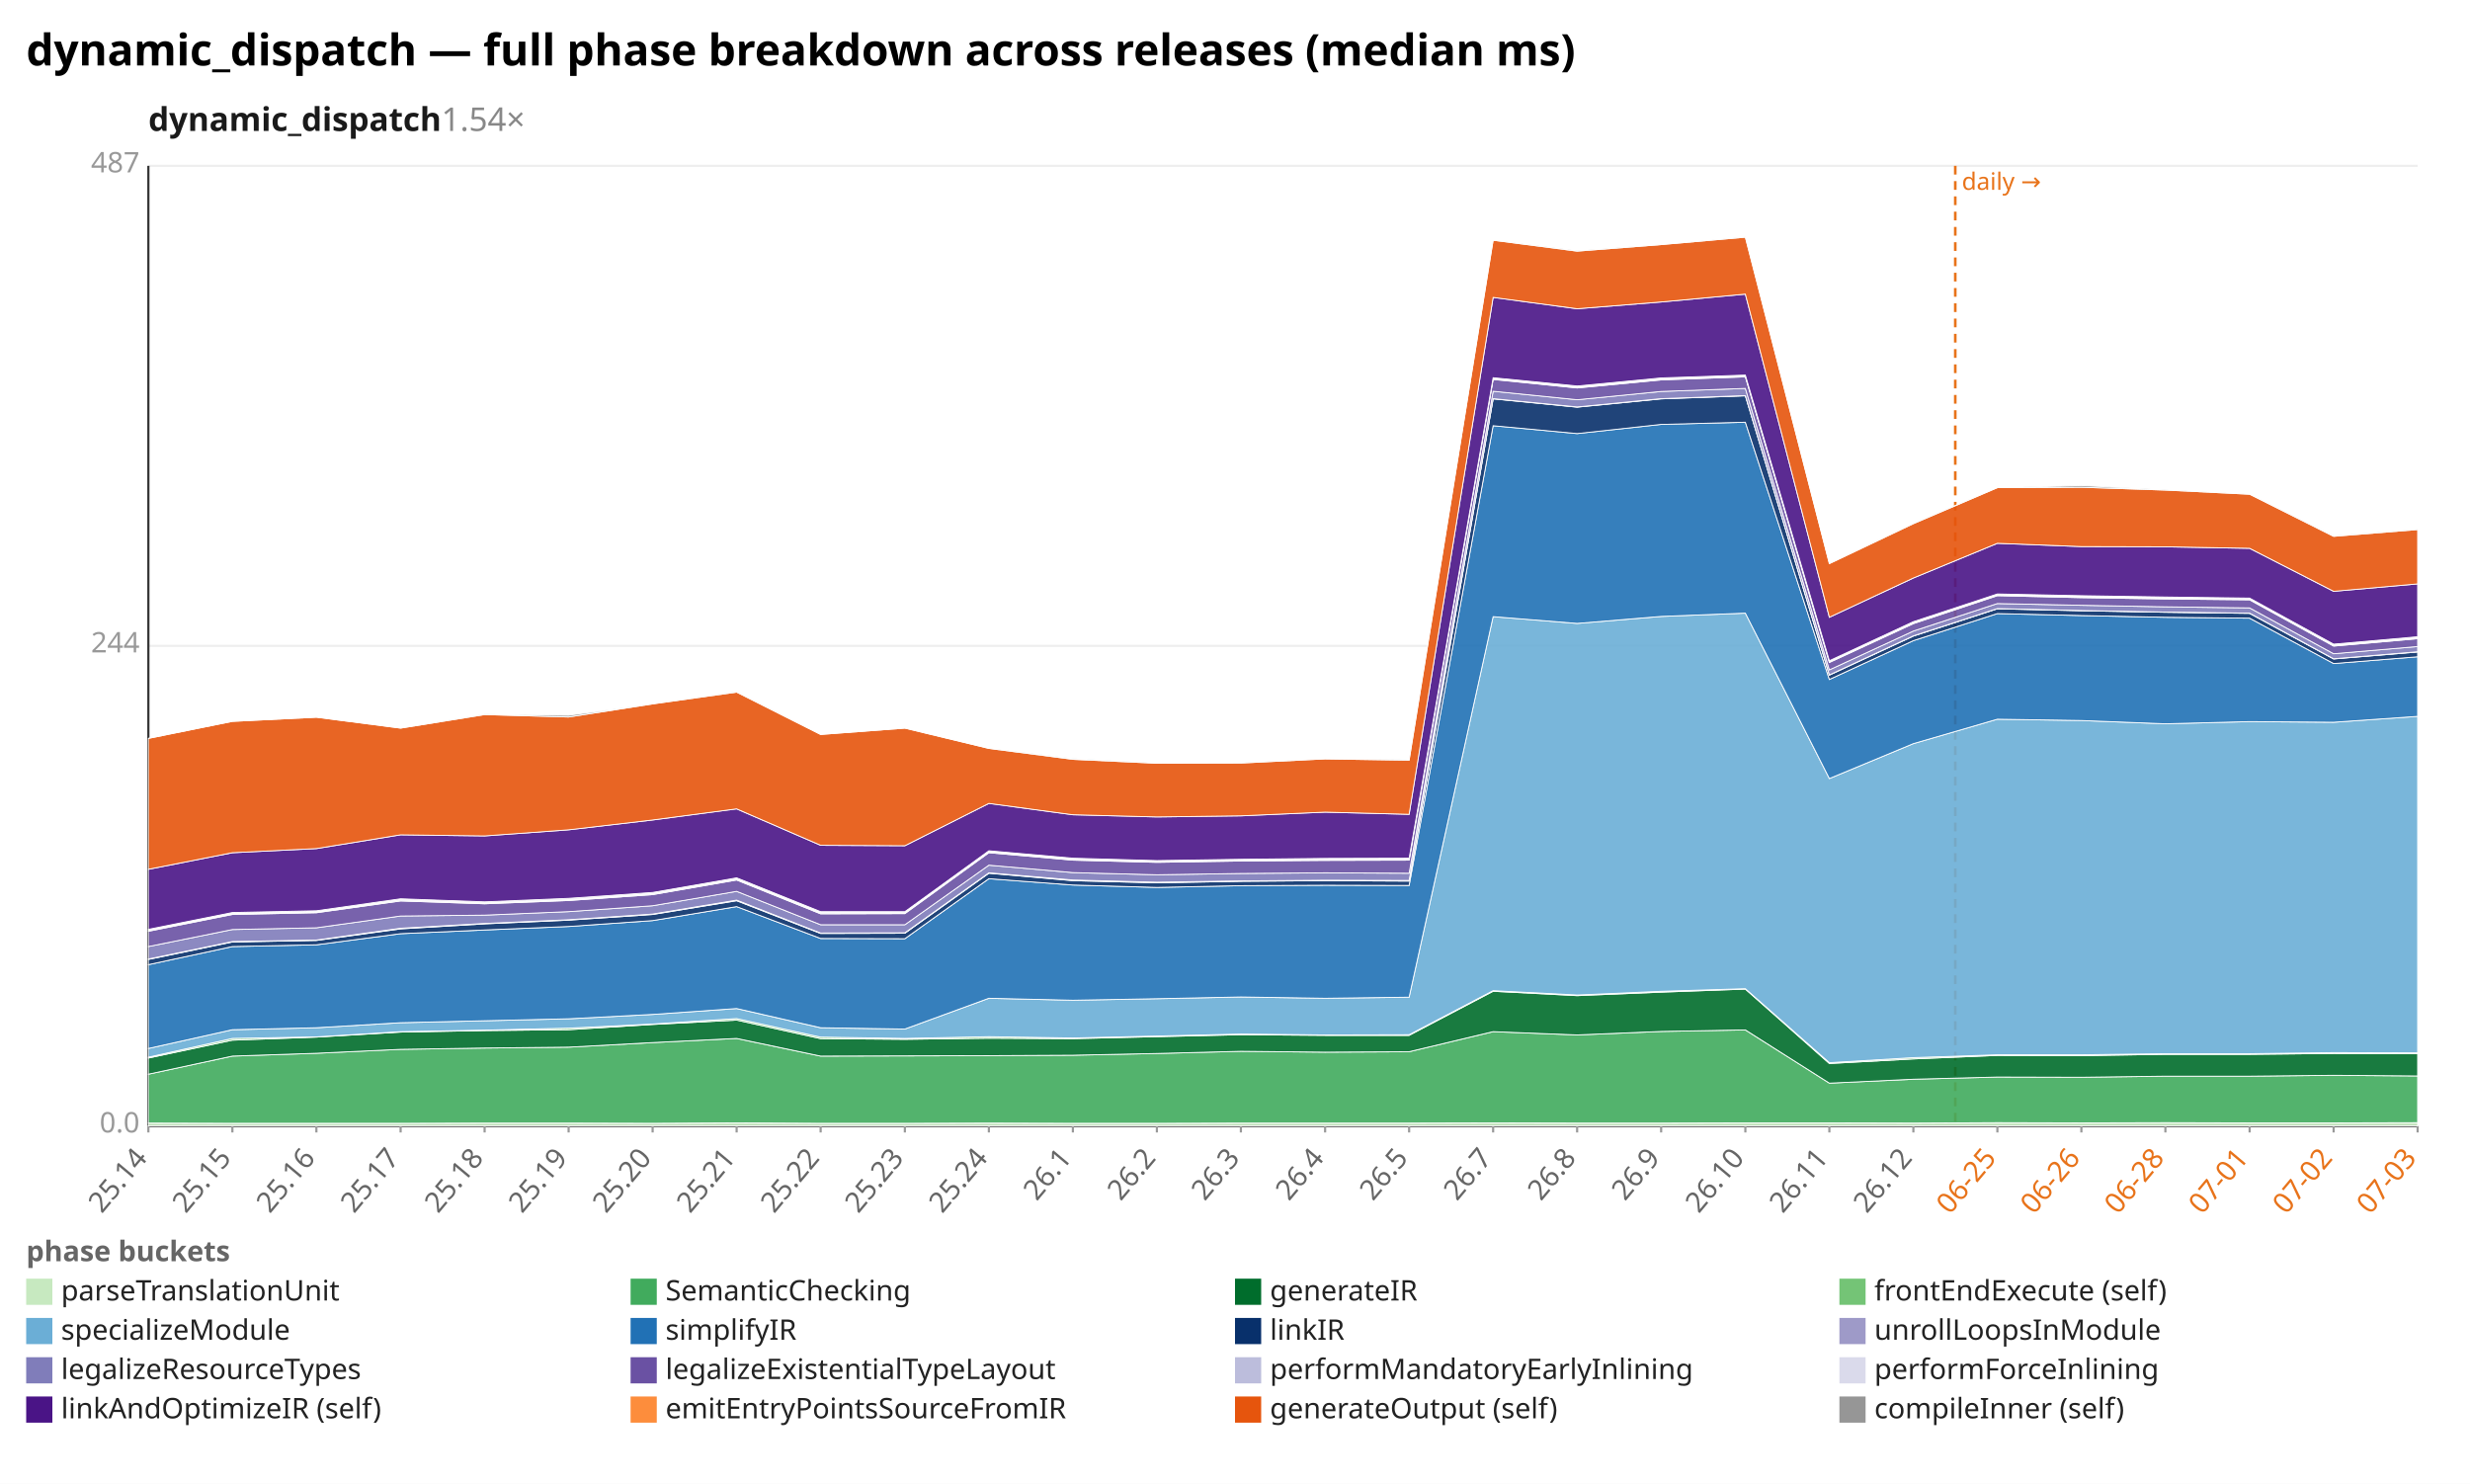
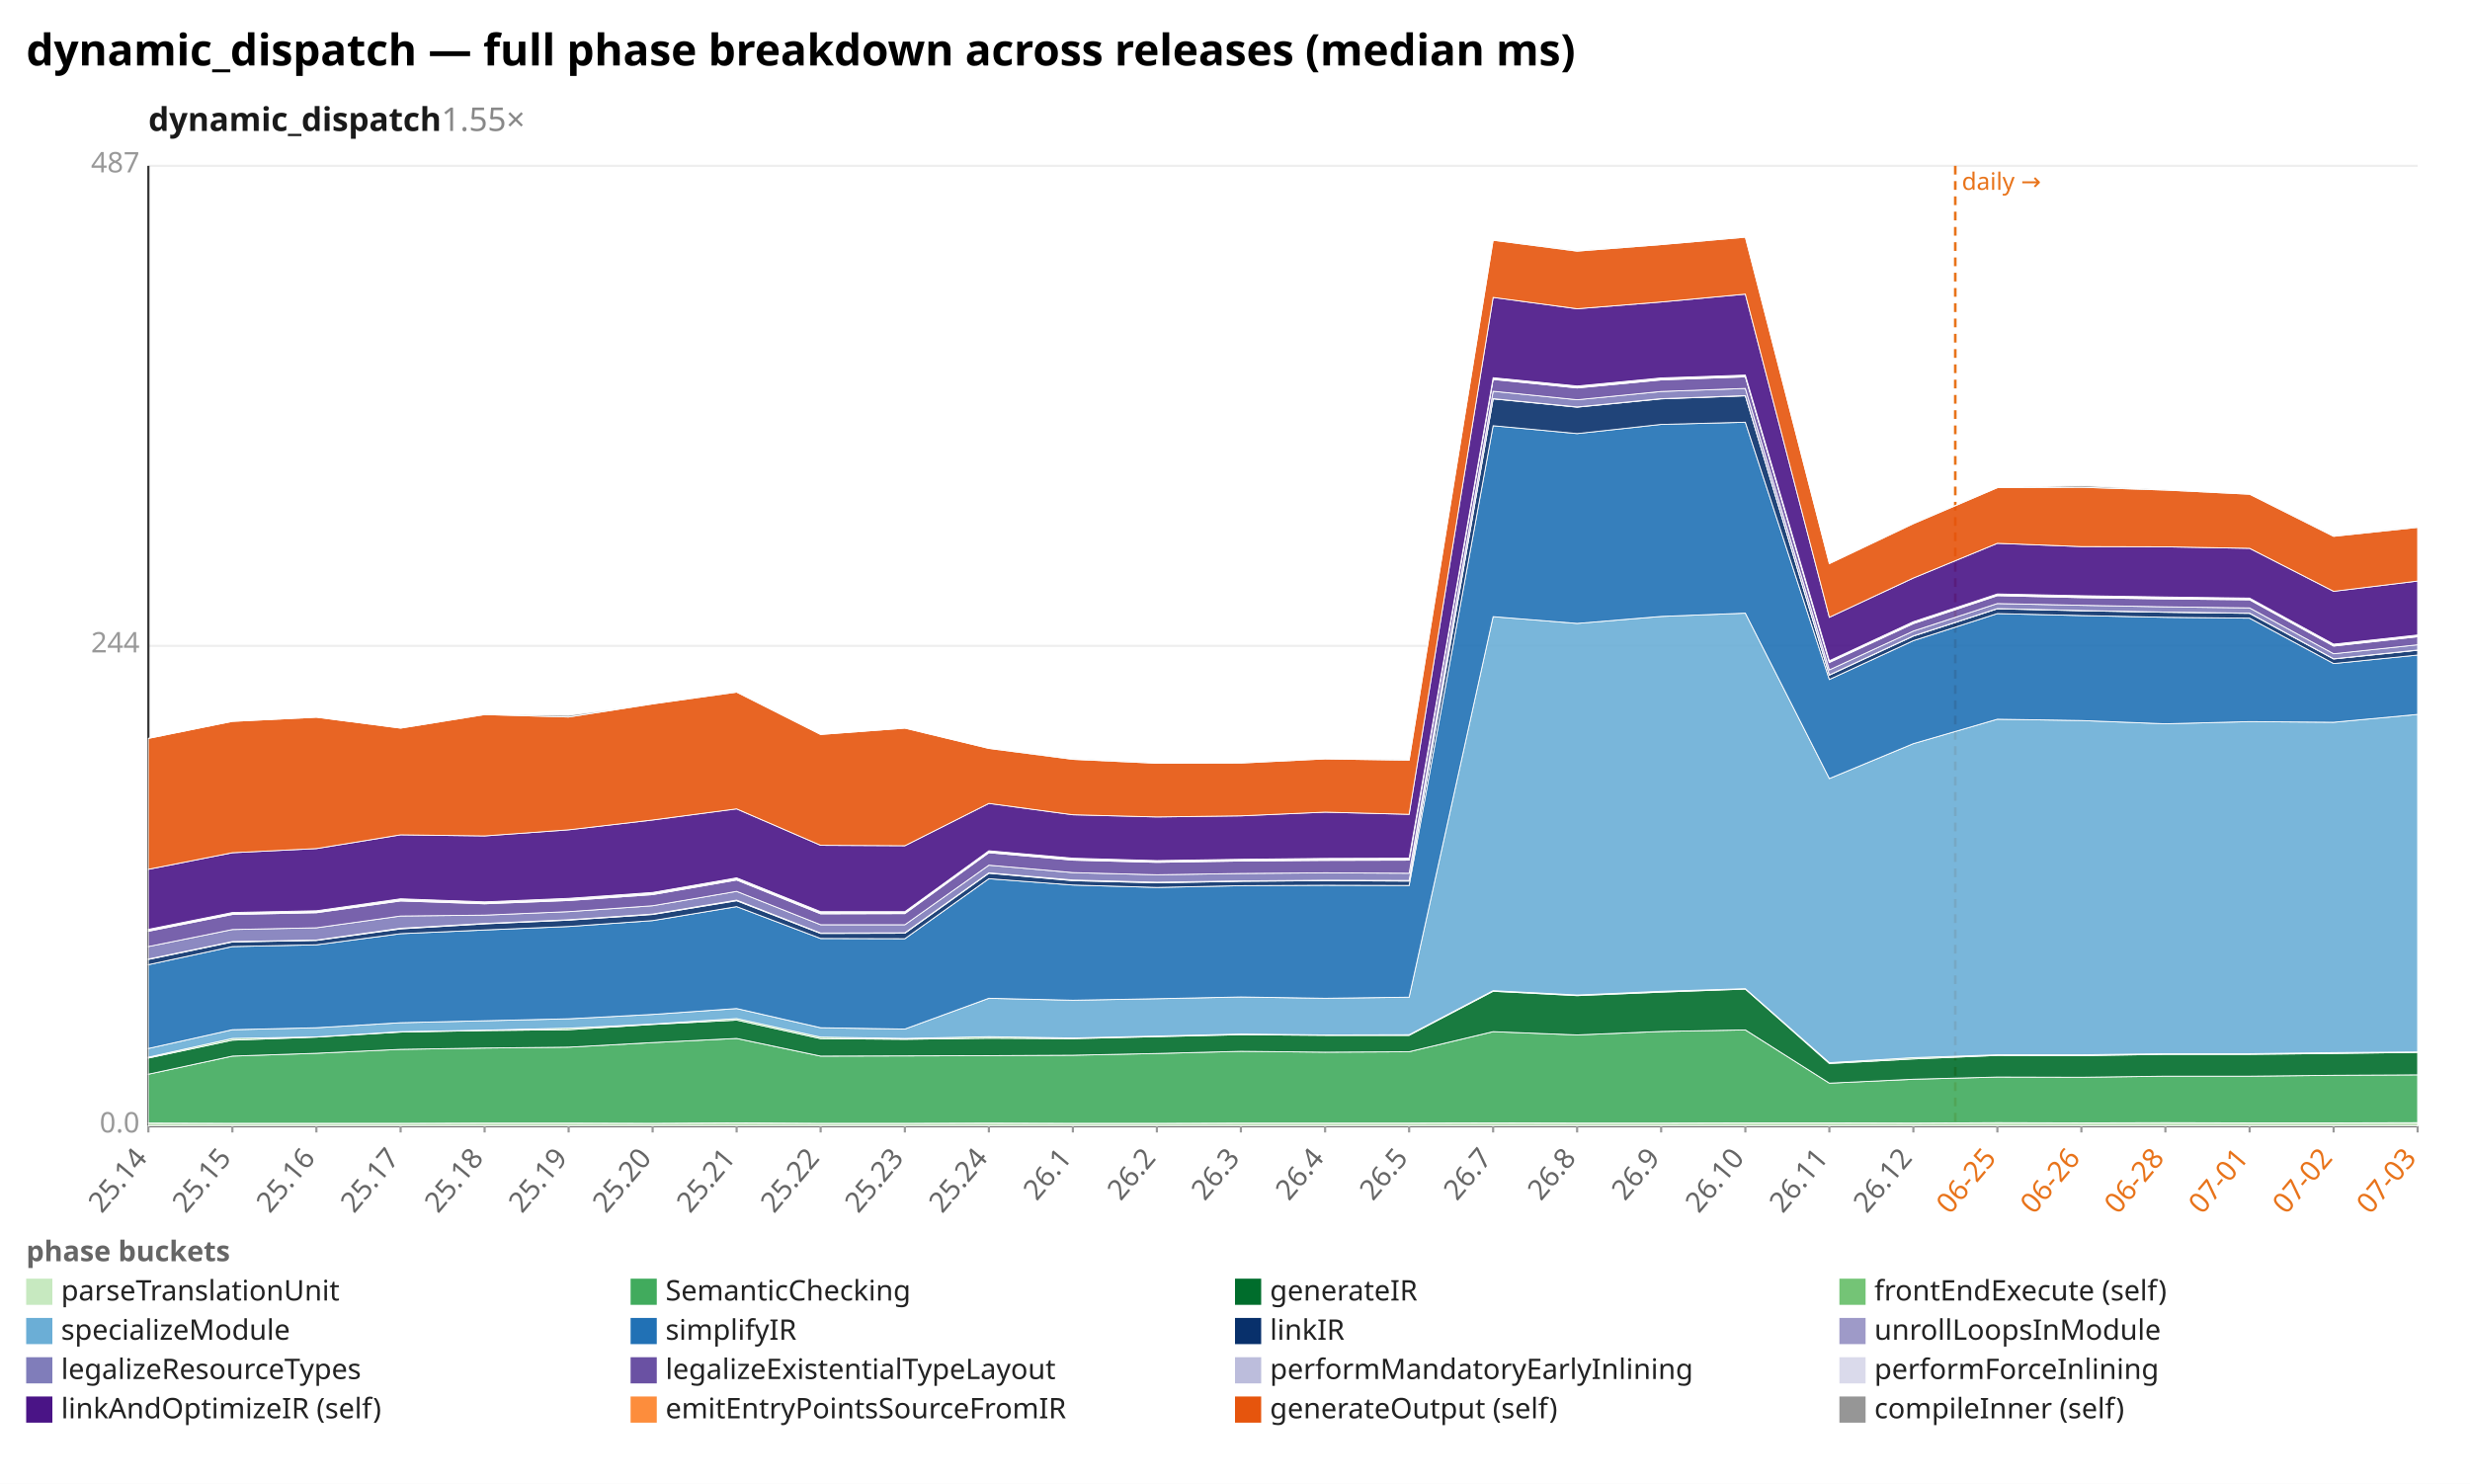
<svg xmlns="http://www.w3.org/2000/svg" width="1132" height="680" viewBox="0 0 1132 680" preserveAspectRatio="xMidYMid meet" font-family="sans-serif" font-size="13">
  <rect width="1132" height="680" fill="white" />
  <text x="12" y="30" font-size="20" font-weight="bold">dynamic_dispatch — full phase breakdown across releases (median ms)</text>
-   <text x="68" y="60" font-size="15" font-weight="600" fill="#1a1a1a">dynamic_dispatch<tspan fill="#888" font-weight="400" text-decoration="none">  1.54×</tspan>
+   <text x="68" y="60" font-size="15" font-weight="600" fill="#1a1a1a">dynamic_dispatch<tspan fill="#888" font-weight="400" text-decoration="none">  1.55×</tspan>
  </text>
  <line x1="68.0" y1="516.0" x2="1108.0" y2="516.0" stroke="#eee" />
  <text x="64.0" y="519.0" text-anchor="end" fill="#999">0.0</text>
  <line x1="68.0" y1="296.0" x2="1108.0" y2="296.0" stroke="#eee" />
  <text x="64.0" y="299.0" text-anchor="end" fill="#999">244</text>
  <line x1="68.0" y1="76.0" x2="1108.0" y2="76.0" stroke="#eee" />
  <text x="64.0" y="79.0" text-anchor="end" fill="#999">487</text>
  <line x1="68.0" y1="76.0" x2="68.0" y2="516.0" stroke="#333" />
  <line x1="68.0" y1="516.0" x2="1108.0" y2="516.0" stroke="#333" />
  <line x1="896.1" y1="76.0" x2="896.1" y2="516.0" stroke="#e8731a" stroke-width="1.2" stroke-dasharray="4 3" />
  <text x="899.1" y="87.0" fill="#e8731a" font-size="11">daily →</text>
  <line x1="68.0" y1="516.0" x2="68.0" y2="519.0" stroke="#999" />
  <text x="68.0" y="531.0" text-anchor="end" fill="#666" transform="rotate(-50 68.0 531.0)">25.14</text>
  <line x1="106.5" y1="516.0" x2="106.5" y2="519.0" stroke="#999" />
  <text x="106.5" y="531.0" text-anchor="end" fill="#666" transform="rotate(-50 106.5 531.0)">25.15</text>
  <line x1="145.0" y1="516.0" x2="145.0" y2="519.0" stroke="#999" />
  <text x="145.0" y="531.0" text-anchor="end" fill="#666" transform="rotate(-50 145.0 531.0)">25.16</text>
  <line x1="183.6" y1="516.0" x2="183.6" y2="519.0" stroke="#999" />
  <text x="183.6" y="531.0" text-anchor="end" fill="#666" transform="rotate(-50 183.6 531.0)">25.17</text>
  <line x1="222.1" y1="516.0" x2="222.1" y2="519.0" stroke="#999" />
  <text x="222.1" y="531.0" text-anchor="end" fill="#666" transform="rotate(-50 222.1 531.0)">25.18</text>
  <line x1="260.6" y1="516.0" x2="260.6" y2="519.0" stroke="#999" />
  <text x="260.6" y="531.0" text-anchor="end" fill="#666" transform="rotate(-50 260.6 531.0)">25.19</text>
  <line x1="299.1" y1="516.0" x2="299.1" y2="519.0" stroke="#999" />
  <text x="299.1" y="531.0" text-anchor="end" fill="#666" transform="rotate(-50 299.1 531.0)">25.20</text>
  <line x1="337.6" y1="516.0" x2="337.6" y2="519.0" stroke="#999" />
  <text x="337.6" y="531.0" text-anchor="end" fill="#666" transform="rotate(-50 337.6 531.0)">25.21</text>
  <line x1="376.1" y1="516.0" x2="376.1" y2="519.0" stroke="#999" />
  <text x="376.1" y="531.0" text-anchor="end" fill="#666" transform="rotate(-50 376.1 531.0)">25.22</text>
  <line x1="414.7" y1="516.0" x2="414.7" y2="519.0" stroke="#999" />
  <text x="414.7" y="531.0" text-anchor="end" fill="#666" transform="rotate(-50 414.7 531.0)">25.23</text>
  <line x1="453.2" y1="516.0" x2="453.2" y2="519.0" stroke="#999" />
  <text x="453.2" y="531.0" text-anchor="end" fill="#666" transform="rotate(-50 453.2 531.0)">25.24</text>
  <line x1="491.7" y1="516.0" x2="491.7" y2="519.0" stroke="#999" />
  <text x="491.7" y="531.0" text-anchor="end" fill="#666" transform="rotate(-50 491.7 531.0)">26.1</text>
  <line x1="530.2" y1="516.0" x2="530.2" y2="519.0" stroke="#999" />
  <text x="530.2" y="531.0" text-anchor="end" fill="#666" transform="rotate(-50 530.2 531.0)">26.2</text>
  <line x1="568.7" y1="516.0" x2="568.7" y2="519.0" stroke="#999" />
  <text x="568.7" y="531.0" text-anchor="end" fill="#666" transform="rotate(-50 568.7 531.0)">26.3</text>
  <line x1="607.3" y1="516.0" x2="607.3" y2="519.0" stroke="#999" />
  <text x="607.3" y="531.0" text-anchor="end" fill="#666" transform="rotate(-50 607.3 531.0)">26.4</text>
  <line x1="645.8" y1="516.0" x2="645.8" y2="519.0" stroke="#999" />
  <text x="645.8" y="531.0" text-anchor="end" fill="#666" transform="rotate(-50 645.8 531.0)">26.5</text>
  <line x1="684.3" y1="516.0" x2="684.3" y2="519.0" stroke="#999" />
  <text x="684.3" y="531.0" text-anchor="end" fill="#666" transform="rotate(-50 684.3 531.0)">26.7</text>
  <line x1="722.8" y1="516.0" x2="722.8" y2="519.0" stroke="#999" />
  <text x="722.8" y="531.0" text-anchor="end" fill="#666" transform="rotate(-50 722.8 531.0)">26.8</text>
  <line x1="761.3" y1="516.0" x2="761.3" y2="519.0" stroke="#999" />
  <text x="761.3" y="531.0" text-anchor="end" fill="#666" transform="rotate(-50 761.3 531.0)">26.9</text>
  <line x1="799.9" y1="516.0" x2="799.9" y2="519.0" stroke="#999" />
  <text x="799.9" y="531.0" text-anchor="end" fill="#666" transform="rotate(-50 799.9 531.0)">26.10</text>
  <line x1="838.4" y1="516.0" x2="838.4" y2="519.0" stroke="#999" />
  <text x="838.4" y="531.0" text-anchor="end" fill="#666" transform="rotate(-50 838.4 531.0)">26.11</text>
  <line x1="876.9" y1="516.0" x2="876.9" y2="519.0" stroke="#999" />
  <text x="876.9" y="531.0" text-anchor="end" fill="#666" transform="rotate(-50 876.9 531.0)">26.12</text>
  <line x1="915.4" y1="516.0" x2="915.4" y2="519.0" stroke="#999" />
  <text x="915.4" y="531.0" text-anchor="end" fill="#e8731a" transform="rotate(-50 915.4 531.0)">06-25</text>
  <line x1="953.9" y1="516.0" x2="953.9" y2="519.0" stroke="#999" />
  <text x="953.9" y="531.0" text-anchor="end" fill="#e8731a" transform="rotate(-50 953.9 531.0)">06-26</text>
  <line x1="992.4" y1="516.0" x2="992.4" y2="519.0" stroke="#999" />
  <text x="992.4" y="531.0" text-anchor="end" fill="#e8731a" transform="rotate(-50 992.4 531.0)">06-28</text>
  <line x1="1031.0" y1="516.0" x2="1031.0" y2="519.0" stroke="#999" />
  <text x="1031.0" y="531.0" text-anchor="end" fill="#e8731a" transform="rotate(-50 1031.0 531.0)">07-01</text>
  <line x1="1069.5" y1="516.0" x2="1069.5" y2="519.0" stroke="#999" />
  <text x="1069.5" y="531.0" text-anchor="end" fill="#e8731a" transform="rotate(-50 1069.5 531.0)">07-02</text>
  <line x1="1108.0" y1="516.0" x2="1108.0" y2="519.0" stroke="#999" />
  <text x="1108.0" y="531.0" text-anchor="end" fill="#e8731a" transform="rotate(-50 1108.0 531.0)">07-03</text>
  <polygon points="68.0,514.7 106.5,514.8 145.0,514.8 183.6,514.8 222.1,514.7 260.6,514.7 299.1,514.8 337.6,514.6 376.1,514.8 414.7,514.8 453.2,514.7 491.7,514.8 530.2,514.8 568.7,514.7 607.3,514.7 645.8,514.7 684.3,514.6 722.8,514.7 761.3,514.7 799.9,514.6 838.4,514.6 876.9,514.7 915.4,514.5 953.9,514.6 992.4,514.5 1031.0,514.6 1069.5,514.6 1108.0,514.5 1108.0,516.0 1069.5,516.0 1031.0,516.0 992.4,516.0 953.9,516.0 915.4,516.0 876.9,516.0 838.4,516.0 799.9,516.0 761.3,516.0 722.8,516.0 684.3,516.0 645.8,516.0 607.3,516.0 568.7,516.0 530.2,516.0 491.7,516.0 453.2,516.0 414.7,516.0 376.1,516.0 337.6,516.0 299.1,516.0 260.6,516.0 222.1,516.0 183.6,516.0 145.0,516.0 106.5,516.0 68.0,516.0" fill="#c7e9c0" fill-opacity="0.9" stroke="#fff" stroke-width="0.4" />
-   <polygon points="68.0,492.3 106.5,484.0 145.0,482.7 183.6,480.9 222.1,480.3 260.6,479.9 299.1,477.8 337.6,475.9 376.1,484.0 414.7,483.9 453.2,483.8 491.7,483.6 530.2,482.8 568.7,481.8 607.3,482.2 645.8,482.0 684.3,472.8 722.8,474.3 761.3,472.7 799.9,472.0 838.4,496.4 876.9,494.6 915.4,493.6 953.9,493.7 992.4,493.2 1031.0,493.2 1069.5,492.8 1108.0,493.1 1108.0,514.5 1069.5,514.6 1031.0,514.6 992.4,514.5 953.9,514.6 915.4,514.5 876.9,514.7 838.4,514.6 799.9,514.6 761.3,514.7 722.8,514.7 684.3,514.6 645.8,514.7 607.3,514.7 568.7,514.7 530.2,514.8 491.7,514.8 453.2,514.7 414.7,514.8 376.1,514.8 337.6,514.6 299.1,514.8 260.6,514.7 222.1,514.7 183.6,514.8 145.0,514.8 106.5,514.8 68.0,514.7" fill="#41ab5d" fill-opacity="0.9" stroke="#fff" stroke-width="0.4" />
-   <polygon points="68.0,484.9 106.5,476.7 145.0,475.3 183.6,473.0 222.1,472.3 260.6,471.9 299.1,469.5 337.6,467.5 376.1,476.0 414.7,476.3 453.2,475.8 491.7,476.0 530.2,475.1 568.7,474.2 607.3,474.5 645.8,474.5 684.3,454.3 722.8,456.3 761.3,454.7 799.9,453.3 838.4,487.4 876.9,485.3 915.4,483.7 953.9,483.8 992.4,483.2 1031.0,483.2 1069.5,482.8 1108.0,482.9 1108.0,493.1 1069.5,492.8 1031.0,493.2 992.4,493.2 953.9,493.7 915.4,493.6 876.9,494.6 838.4,496.4 799.9,472.0 761.3,472.7 722.8,474.3 684.3,472.8 645.8,482.0 607.3,482.2 568.7,481.8 530.2,482.8 491.7,483.6 453.2,483.8 414.7,483.9 376.1,484.0 337.6,475.9 299.1,477.8 260.6,479.9 222.1,480.3 183.6,480.9 145.0,482.7 106.5,484.0 68.0,492.3" fill="#006d2c" fill-opacity="0.9" stroke="#fff" stroke-width="0.4" />
-   <polygon points="68.0,484.5 106.5,475.9 145.0,475.2 183.6,472.8 222.1,472.1 260.6,471.2 299.1,469.3 337.6,466.8 376.1,475.3 414.7,475.9 453.2,475.1 491.7,475.7 530.2,474.8 568.7,473.9 607.3,474.3 645.8,474.2 684.3,454.0 722.8,456.0 761.3,454.3 799.9,453.1 838.4,487.0 876.9,484.7 915.4,483.4 953.9,483.4 992.4,482.9 1031.0,482.9 1069.5,482.4 1108.0,482.5 1108.0,482.9 1069.5,482.8 1031.0,483.2 992.4,483.2 953.9,483.8 915.4,483.7 876.9,485.3 838.4,487.4 799.9,453.3 761.3,454.7 722.8,456.3 684.3,454.3 645.8,474.5 607.3,474.5 568.7,474.2 530.2,475.1 491.7,476.0 453.2,475.8 414.7,476.3 376.1,476.0 337.6,467.5 299.1,469.5 260.6,471.9 222.1,472.3 183.6,473.0 145.0,475.3 106.5,476.7 68.0,484.9" fill="#74c476" fill-opacity="0.9" stroke="#fff" stroke-width="0.4" />
-   <polygon points="68.0,480.5 106.5,471.9 145.0,471.0 183.6,468.7 222.1,467.8 260.6,466.9 299.1,464.9 337.6,462.2 376.1,471.0 414.7,471.6 453.2,457.5 491.7,458.4 530.2,457.7 568.7,456.9 607.3,457.5 645.8,457.0 684.3,282.6 722.8,285.7 761.3,282.5 799.9,281.0 838.4,356.8 876.9,340.8 915.4,329.6 953.9,330.2 992.4,331.7 1031.0,330.7 1069.5,331.0 1108.0,328.3 1108.0,482.5 1069.5,482.4 1031.0,482.9 992.4,482.9 953.9,483.4 915.4,483.4 876.9,484.7 838.4,487.0 799.9,453.1 761.3,454.3 722.8,456.0 684.3,454.0 645.8,474.2 607.3,474.3 568.7,473.9 530.2,474.8 491.7,475.7 453.2,475.1 414.7,475.9 376.1,475.3 337.6,466.8 299.1,469.3 260.6,471.2 222.1,472.1 183.6,472.8 145.0,475.2 106.5,475.9 68.0,484.5" fill="#6baed6" fill-opacity="0.9" stroke="#fff" stroke-width="0.4" />
-   <polygon points="68.0,442.1 106.5,433.8 145.0,433.0 183.6,427.9 222.1,426.2 260.6,424.6 299.1,421.9 337.6,415.5 376.1,430.1 414.7,430.2 453.2,402.7 491.7,405.6 530.2,406.7 568.7,405.9 607.3,405.7 645.8,405.8 684.3,195.1 722.8,198.7 761.3,194.5 799.9,193.5 838.4,311.4 876.9,293.6 915.4,281.2 953.9,282.1 992.4,282.9 1031.0,283.3 1069.5,304.1 1108.0,301.0 1108.0,328.3 1069.5,331.0 1031.0,330.7 992.4,331.7 953.9,330.2 915.4,329.6 876.9,340.8 838.4,356.8 799.9,281.0 761.3,282.5 722.8,285.7 684.3,282.6 645.8,457.0 607.3,457.5 568.7,456.9 530.2,457.7 491.7,458.4 453.2,457.5 414.7,471.6 376.1,471.0 337.6,462.2 299.1,464.9 260.6,466.9 222.1,467.8 183.6,468.7 145.0,471.0 106.5,471.9 68.0,480.5" fill="#2171b5" fill-opacity="0.9" stroke="#fff" stroke-width="0.4" />
-   <polygon points="68.0,439.7 106.5,431.7 145.0,431.0 183.6,425.7 222.1,423.4 260.6,421.7 299.1,419.1 337.6,412.8 376.1,427.8 414.7,427.7 453.2,400.2 491.7,403.6 530.2,404.6 568.7,403.9 607.3,403.6 645.8,403.8 684.3,182.8 722.8,186.6 761.3,182.8 799.9,181.4 838.4,309.4 876.9,291.5 915.4,279.0 953.9,279.9 992.4,280.6 1031.0,281.1 1069.5,302.0 1108.0,298.8 1108.0,301.0 1069.5,304.1 1031.0,283.3 992.4,282.9 953.9,282.1 915.4,281.2 876.9,293.6 838.4,311.4 799.9,193.5 761.3,194.5 722.8,198.7 684.3,195.1 645.8,405.8 607.3,405.7 568.7,405.9 530.2,406.7 491.7,405.6 453.2,402.7 414.7,430.2 376.1,430.1 337.6,415.5 299.1,421.9 260.6,424.6 222.1,426.2 183.6,427.9 145.0,433.0 106.5,433.8 68.0,442.1" fill="#08306b" fill-opacity="0.9" stroke="#fff" stroke-width="0.4" />
-   <polygon points="68.0,439.5 106.5,431.5 145.0,430.8 183.6,425.4 222.1,423.2 260.6,421.5 299.1,418.9 337.6,412.5 376.1,427.6 414.7,427.5 453.2,400.0 491.7,403.3 530.2,404.3 568.7,403.7 607.3,403.4 645.8,403.5 684.3,182.7 722.8,186.5 761.3,182.7 799.9,181.3 838.4,309.3 876.9,291.4 915.4,278.9 953.9,279.8 992.4,280.5 1031.0,281.0 1069.5,301.9 1108.0,298.7 1108.0,298.8 1069.5,302.0 1031.0,281.1 992.4,280.6 953.9,279.9 915.4,279.0 876.9,291.5 838.4,309.4 799.9,181.4 761.3,182.8 722.8,186.6 684.3,182.8 645.8,403.8 607.3,403.6 568.7,403.9 530.2,404.6 491.7,403.6 453.2,400.2 414.7,427.7 376.1,427.8 337.6,412.8 299.1,419.1 260.6,421.7 222.1,423.4 183.6,425.7 145.0,431.0 106.5,431.7 68.0,439.7" fill="#9e9ac8" fill-opacity="0.9" stroke="#fff" stroke-width="0.4" />
-   <polygon points="68.0,433.8 106.5,426.0 145.0,425.2 183.6,419.8 222.1,419.4 260.6,417.8 299.1,415.1 337.6,408.5 376.1,423.8 414.7,423.8 453.2,396.5 491.7,399.9 530.2,400.9 568.7,400.3 607.3,400.0 645.8,400.2 684.3,179.3 722.8,183.2 761.3,179.4 799.9,178.0 838.4,307.0 876.9,289.2 915.4,276.6 953.9,277.4 992.4,278.1 1031.0,278.6 1069.5,299.6 1108.0,296.3 1108.0,298.7 1069.5,301.9 1031.0,281.0 992.4,280.5 953.9,279.8 915.4,278.9 876.9,291.4 838.4,309.3 799.9,181.3 761.3,182.7 722.8,186.5 684.3,182.7 645.8,403.5 607.3,403.4 568.7,403.7 530.2,404.3 491.7,403.3 453.2,400.0 414.7,427.5 376.1,427.6 337.6,412.5 299.1,418.9 260.6,421.5 222.1,423.2 183.6,425.4 145.0,430.8 106.5,431.5 68.0,439.5" fill="#807dba" fill-opacity="0.9" stroke="#fff" stroke-width="0.4" />
-   <polygon points="68.0,426.8 106.5,419.1 145.0,418.3 183.6,412.9 222.1,414.2 260.6,412.7 299.1,410.0 337.6,403.3 376.1,418.8 414.7,418.7 453.2,390.8 491.7,394.2 530.2,395.2 568.7,394.6 607.3,394.3 645.8,394.2 684.3,173.9 722.8,177.8 761.3,174.1 799.9,172.7 838.4,303.6 876.9,285.8 915.4,273.0 953.9,273.9 992.4,274.5 1031.0,274.9 1069.5,296.1 1108.0,292.7 1108.0,296.3 1069.5,299.6 1031.0,278.6 992.4,278.1 953.9,277.4 915.4,276.6 876.9,289.2 838.4,307.0 799.9,178.0 761.3,179.4 722.8,183.2 684.3,179.3 645.8,400.2 607.3,400.0 568.7,400.3 530.2,400.9 491.7,399.9 453.2,396.5 414.7,423.8 376.1,423.8 337.6,408.5 299.1,415.1 260.6,417.8 222.1,419.4 183.6,419.8 145.0,425.2 106.5,426.0 68.0,433.8" fill="#6a51a3" fill-opacity="0.9" stroke="#fff" stroke-width="0.4" />
-   <polygon points="68.0,426.4 106.5,418.7 145.0,417.9 183.6,412.4 222.1,413.8 260.6,412.3 299.1,409.5 337.6,402.8 376.1,418.3 414.7,418.3 453.2,390.3 491.7,393.8 530.2,394.8 568.7,394.3 607.3,393.9 645.8,393.8 684.3,173.5 722.8,177.4 761.3,173.7 799.9,172.3 838.4,303.3 876.9,285.4 915.4,272.6 953.9,273.5 992.4,274.1 1031.0,274.6 1069.5,295.7 1108.0,292.3 1108.0,292.7 1069.5,296.1 1031.0,274.9 992.4,274.5 953.9,273.9 915.4,273.0 876.9,285.8 838.4,303.6 799.9,172.7 761.3,174.1 722.8,177.8 684.3,173.9 645.8,394.2 607.3,394.3 568.7,394.6 530.2,395.2 491.7,394.2 453.2,390.8 414.7,418.7 376.1,418.8 337.6,403.3 299.1,410.0 260.6,412.7 222.1,414.2 183.6,412.9 145.0,418.3 106.5,419.1 68.0,426.8" fill="#bcbddc" fill-opacity="0.9" stroke="#fff" stroke-width="0.4" />
-   <polygon points="68.0,425.9 106.5,418.2 145.0,417.4 183.6,411.9 222.1,413.3 260.6,411.7 299.1,409.0 337.6,402.3 376.1,417.8 414.7,417.8 453.2,389.9 491.7,393.3 530.2,394.4 568.7,393.8 607.3,393.4 645.8,393.3 684.3,173.1 722.8,176.9 761.3,173.2 799.9,171.9 838.4,302.8 876.9,284.9 915.4,272.2 953.9,273.0 992.4,273.6 1031.0,274.1 1069.5,295.2 1108.0,291.8 1108.0,292.3 1069.5,295.7 1031.0,274.6 992.4,274.1 953.9,273.5 915.4,272.6 876.9,285.4 838.4,303.3 799.9,172.3 761.3,173.7 722.8,177.4 684.3,173.5 645.8,393.8 607.3,393.9 568.7,394.3 530.2,394.8 491.7,393.8 453.2,390.3 414.7,418.3 376.1,418.3 337.6,402.8 299.1,409.5 260.6,412.3 222.1,413.8 183.6,412.4 145.0,417.9 106.5,418.7 68.0,426.4" fill="#dadaeb" fill-opacity="0.9" stroke="#fff" stroke-width="0.4" />
-   <polygon points="68.0,398.4 106.5,390.8 145.0,388.9 183.6,382.6 222.1,383.1 260.6,380.3 299.1,375.8 337.6,370.7 376.1,387.4 414.7,387.6 453.2,368.2 491.7,373.4 530.2,374.4 568.7,373.9 607.3,372.2 645.8,373.2 684.3,136.3 722.8,141.5 761.3,138.4 799.9,134.8 838.4,282.9 876.9,264.9 915.4,249.0 953.9,250.5 992.4,250.6 1031.0,251.3 1069.5,271.0 1108.0,267.6 1108.0,291.8 1069.5,295.2 1031.0,274.1 992.4,273.6 953.9,273.0 915.4,272.2 876.9,284.9 838.4,302.8 799.9,171.9 761.3,173.2 722.8,176.9 684.3,173.1 645.8,393.3 607.3,393.4 568.7,393.8 530.2,394.4 491.7,393.3 453.2,389.9 414.7,417.8 376.1,417.8 337.6,402.3 299.1,409.0 260.6,411.7 222.1,413.3 183.6,411.9 145.0,417.4 106.5,418.2 68.0,425.9" fill="#4a1486" fill-opacity="0.9" stroke="#fff" stroke-width="0.4" />
-   <polygon points="68.0,338.4 106.5,330.6 145.0,328.7 183.6,333.7 222.1,327.5 260.6,328.6 299.1,322.6 337.6,317.2 376.1,336.6 414.7,333.7 453.2,343.0 491.7,348.0 530.2,349.8 568.7,349.7 607.3,347.8 645.8,348.4 684.3,110.1 722.8,115.1 761.3,112.1 799.9,108.7 838.4,258.3 876.9,240.0 915.4,223.5 953.9,223.3 992.4,224.6 1031.0,226.5 1069.5,245.8 1108.0,242.7 1108.0,267.6 1069.5,271.0 1031.0,251.3 992.4,250.6 953.9,250.5 915.4,249.0 876.9,264.9 838.4,282.9 799.9,134.8 761.3,138.4 722.8,141.5 684.3,136.3 645.8,373.2 607.3,372.2 568.7,373.9 530.2,374.4 491.7,373.4 453.2,368.2 414.7,387.6 376.1,387.4 337.6,370.7 299.1,375.8 260.6,380.3 222.1,383.1 183.6,382.6 145.0,388.9 106.5,390.8 68.0,398.4" fill="#e6550d" fill-opacity="0.9" stroke="#fff" stroke-width="0.4" />
-   <polygon points="68.0,338.4 106.5,330.6 145.0,328.7 183.6,333.7 222.1,327.3 260.6,327.8 299.1,322.6 337.6,317.0 376.1,336.6 414.7,333.7 453.2,343.0 491.7,347.6 530.2,349.8 568.7,349.6 607.3,347.8 645.8,348.2 684.3,110.1 722.8,114.9 761.3,112.1 799.9,108.6 838.4,258.3 876.9,239.8 915.4,223.5 953.9,222.5 992.4,224.5 1031.0,226.5 1069.5,245.5 1108.0,242.6 1108.0,242.7 1069.5,245.8 1031.0,226.5 992.4,224.6 953.9,223.3 915.4,223.5 876.9,240.0 838.4,258.3 799.9,108.7 761.3,112.1 722.8,115.1 684.3,110.1 645.8,348.4 607.3,347.8 568.7,349.7 530.2,349.8 491.7,348.0 453.2,343.0 414.7,333.7 376.1,336.6 337.6,317.2 299.1,322.6 260.6,328.6 222.1,327.5 183.6,333.7 145.0,328.7 106.5,330.6 68.0,338.4" fill="#969696" fill-opacity="0.9" stroke="#fff" stroke-width="0.4" />
+   <polygon points="68.0,492.3 106.5,484.0 145.0,482.7 183.6,480.9 222.1,480.3 260.6,479.9 299.1,477.8 337.6,475.9 376.1,484.0 414.7,483.9 453.2,483.8 491.7,483.6 530.2,482.8 568.7,481.8 607.3,482.2 645.8,482.0 684.3,472.8 722.8,474.3 761.3,472.7 799.9,472.0 838.4,496.4 876.9,494.6 915.4,493.6 953.9,493.7 992.4,493.2 1031.0,493.2 1069.5,492.8 1108.0,492.6 1108.0,514.5 1069.5,514.6 1031.0,514.6 992.4,514.5 953.9,514.6 915.4,514.5 876.9,514.7 838.4,514.6 799.9,514.6 761.3,514.7 722.8,514.7 684.3,514.6 645.8,514.7 607.3,514.7 568.7,514.7 530.2,514.8 491.7,514.8 453.2,514.7 414.7,514.8 376.1,514.8 337.6,514.6 299.1,514.8 260.6,514.7 222.1,514.7 183.6,514.8 145.0,514.8 106.5,514.8 68.0,514.7" fill="#41ab5d" fill-opacity="0.9" stroke="#fff" stroke-width="0.4" />
+   <polygon points="68.0,484.9 106.5,476.7 145.0,475.3 183.6,473.0 222.1,472.3 260.6,471.9 299.1,469.5 337.6,467.5 376.1,476.0 414.7,476.3 453.2,475.8 491.7,476.0 530.2,475.1 568.7,474.2 607.3,474.5 645.8,474.5 684.3,454.3 722.8,456.3 761.3,454.7 799.9,453.3 838.4,487.4 876.9,485.3 915.4,483.7 953.9,483.8 992.4,483.2 1031.0,483.2 1069.5,482.8 1108.0,482.3 1108.0,492.6 1069.5,492.8 1031.0,493.2 992.4,493.2 953.9,493.7 915.4,493.6 876.9,494.6 838.4,496.4 799.9,472.0 761.3,472.7 722.8,474.3 684.3,472.8 645.8,482.0 607.3,482.2 568.7,481.8 530.2,482.8 491.7,483.6 453.2,483.8 414.7,483.9 376.1,484.0 337.6,475.9 299.1,477.8 260.6,479.9 222.1,480.3 183.6,480.9 145.0,482.7 106.5,484.0 68.0,492.3" fill="#006d2c" fill-opacity="0.9" stroke="#fff" stroke-width="0.4" />
+   <polygon points="68.0,484.5 106.5,475.9 145.0,475.2 183.6,472.8 222.1,472.1 260.6,471.2 299.1,469.3 337.6,466.8 376.1,475.3 414.7,475.9 453.2,475.1 491.7,475.7 530.2,474.8 568.7,473.9 607.3,474.3 645.8,474.2 684.3,454.0 722.8,456.0 761.3,454.3 799.9,453.1 838.4,487.0 876.9,484.7 915.4,483.4 953.9,483.4 992.4,482.9 1031.0,482.9 1069.5,482.4 1108.0,482.1 1108.0,482.3 1069.5,482.8 1031.0,483.2 992.4,483.2 953.9,483.8 915.4,483.7 876.9,485.3 838.4,487.4 799.9,453.3 761.3,454.7 722.8,456.3 684.3,454.3 645.8,474.5 607.3,474.5 568.7,474.2 530.2,475.1 491.7,476.0 453.2,475.8 414.7,476.3 376.1,476.0 337.6,467.5 299.1,469.5 260.6,471.9 222.1,472.3 183.6,473.0 145.0,475.3 106.5,476.7 68.0,484.9" fill="#74c476" fill-opacity="0.9" stroke="#fff" stroke-width="0.4" />
+   <polygon points="68.0,480.5 106.5,471.9 145.0,471.0 183.6,468.7 222.1,467.8 260.6,466.9 299.1,464.9 337.6,462.2 376.1,471.0 414.7,471.6 453.2,457.5 491.7,458.4 530.2,457.7 568.7,456.9 607.3,457.5 645.8,457.0 684.3,282.6 722.8,285.7 761.3,282.5 799.9,281.0 838.4,356.8 876.9,340.8 915.4,329.6 953.9,330.2 992.4,331.7 1031.0,330.7 1069.5,331.0 1108.0,327.4 1108.0,482.1 1069.5,482.4 1031.0,482.9 992.4,482.9 953.9,483.4 915.4,483.4 876.9,484.7 838.4,487.0 799.9,453.1 761.3,454.3 722.8,456.0 684.3,454.0 645.8,474.2 607.3,474.3 568.7,473.9 530.2,474.8 491.7,475.7 453.2,475.1 414.7,475.9 376.1,475.3 337.6,466.8 299.1,469.3 260.6,471.2 222.1,472.1 183.6,472.8 145.0,475.2 106.5,475.9 68.0,484.5" fill="#6baed6" fill-opacity="0.9" stroke="#fff" stroke-width="0.4" />
+   <polygon points="68.0,442.1 106.5,433.8 145.0,433.0 183.6,427.9 222.1,426.2 260.6,424.6 299.1,421.9 337.6,415.5 376.1,430.1 414.7,430.2 453.2,402.7 491.7,405.6 530.2,406.7 568.7,405.9 607.3,405.7 645.8,405.8 684.3,195.1 722.8,198.7 761.3,194.5 799.9,193.5 838.4,311.4 876.9,293.6 915.4,281.2 953.9,282.1 992.4,282.9 1031.0,283.3 1069.5,304.1 1108.0,300.2 1108.0,327.4 1069.5,331.0 1031.0,330.7 992.4,331.7 953.9,330.2 915.4,329.6 876.9,340.8 838.4,356.8 799.9,281.0 761.3,282.5 722.8,285.7 684.3,282.6 645.8,457.0 607.3,457.5 568.7,456.9 530.2,457.7 491.7,458.4 453.2,457.5 414.7,471.6 376.1,471.0 337.6,462.2 299.1,464.9 260.6,466.9 222.1,467.8 183.6,468.7 145.0,471.0 106.5,471.9 68.0,480.5" fill="#2171b5" fill-opacity="0.9" stroke="#fff" stroke-width="0.4" />
+   <polygon points="68.0,439.7 106.5,431.7 145.0,431.0 183.6,425.7 222.1,423.4 260.6,421.7 299.1,419.1 337.6,412.8 376.1,427.8 414.7,427.7 453.2,400.2 491.7,403.6 530.2,404.6 568.7,403.9 607.3,403.6 645.8,403.8 684.3,182.8 722.8,186.6 761.3,182.8 799.9,181.4 838.4,309.4 876.9,291.5 915.4,279.0 953.9,279.9 992.4,280.6 1031.0,281.1 1069.5,302.0 1108.0,298.0 1108.0,300.2 1069.5,304.1 1031.0,283.3 992.4,282.9 953.9,282.1 915.4,281.2 876.9,293.6 838.4,311.4 799.9,193.5 761.3,194.5 722.8,198.7 684.3,195.1 645.8,405.8 607.3,405.7 568.7,405.9 530.2,406.7 491.7,405.6 453.2,402.7 414.7,430.2 376.1,430.1 337.6,415.5 299.1,421.9 260.6,424.6 222.1,426.2 183.6,427.9 145.0,433.0 106.5,433.8 68.0,442.1" fill="#08306b" fill-opacity="0.9" stroke="#fff" stroke-width="0.4" />
+   <polygon points="68.0,439.5 106.5,431.5 145.0,430.8 183.6,425.4 222.1,423.2 260.6,421.5 299.1,418.9 337.6,412.5 376.1,427.6 414.7,427.5 453.2,400.0 491.7,403.3 530.2,404.3 568.7,403.7 607.3,403.4 645.8,403.5 684.3,182.7 722.8,186.5 761.3,182.7 799.9,181.3 838.4,309.3 876.9,291.4 915.4,278.9 953.9,279.8 992.4,280.5 1031.0,281.0 1069.5,301.9 1108.0,297.9 1108.0,298.0 1069.5,302.0 1031.0,281.1 992.4,280.6 953.9,279.9 915.4,279.0 876.9,291.5 838.4,309.4 799.9,181.4 761.3,182.8 722.8,186.6 684.3,182.8 645.8,403.8 607.3,403.6 568.7,403.9 530.2,404.6 491.7,403.6 453.2,400.2 414.7,427.7 376.1,427.8 337.6,412.8 299.1,419.1 260.6,421.7 222.1,423.4 183.6,425.7 145.0,431.0 106.5,431.7 68.0,439.7" fill="#9e9ac8" fill-opacity="0.9" stroke="#fff" stroke-width="0.4" />
+   <polygon points="68.0,433.8 106.5,426.0 145.0,425.2 183.6,419.8 222.1,419.4 260.6,417.8 299.1,415.1 337.6,408.5 376.1,423.8 414.7,423.8 453.2,396.5 491.7,399.9 530.2,400.9 568.7,400.3 607.3,400.0 645.8,400.2 684.3,179.3 722.8,183.2 761.3,179.4 799.9,178.0 838.4,307.0 876.9,289.2 915.4,276.6 953.9,277.4 992.4,278.1 1031.0,278.6 1069.5,299.6 1108.0,295.5 1108.0,297.9 1069.5,301.9 1031.0,281.0 992.4,280.5 953.9,279.8 915.4,278.9 876.9,291.4 838.4,309.3 799.9,181.3 761.3,182.7 722.8,186.5 684.3,182.7 645.8,403.5 607.3,403.4 568.7,403.7 530.2,404.3 491.7,403.3 453.2,400.0 414.7,427.5 376.1,427.6 337.6,412.5 299.1,418.9 260.6,421.5 222.1,423.2 183.6,425.4 145.0,430.8 106.5,431.5 68.0,439.5" fill="#807dba" fill-opacity="0.9" stroke="#fff" stroke-width="0.4" />
+   <polygon points="68.0,426.8 106.5,419.1 145.0,418.3 183.6,412.9 222.1,414.2 260.6,412.7 299.1,410.0 337.6,403.3 376.1,418.8 414.7,418.7 453.2,390.8 491.7,394.2 530.2,395.2 568.7,394.6 607.3,394.3 645.8,394.2 684.3,173.9 722.8,177.8 761.3,174.1 799.9,172.7 838.4,303.6 876.9,285.8 915.4,273.0 953.9,273.9 992.4,274.5 1031.0,274.9 1069.5,296.1 1108.0,291.8 1108.0,295.5 1069.5,299.6 1031.0,278.6 992.4,278.1 953.9,277.4 915.4,276.6 876.9,289.2 838.4,307.0 799.9,178.0 761.3,179.4 722.8,183.2 684.3,179.3 645.8,400.2 607.3,400.0 568.7,400.3 530.2,400.9 491.7,399.9 453.2,396.5 414.7,423.8 376.1,423.8 337.6,408.5 299.1,415.1 260.6,417.8 222.1,419.4 183.6,419.8 145.0,425.2 106.5,426.0 68.0,433.8" fill="#6a51a3" fill-opacity="0.9" stroke="#fff" stroke-width="0.4" />
+   <polygon points="68.0,426.4 106.5,418.7 145.0,417.9 183.6,412.4 222.1,413.8 260.6,412.3 299.1,409.5 337.6,402.8 376.1,418.3 414.7,418.3 453.2,390.3 491.7,393.8 530.2,394.8 568.7,394.3 607.3,393.9 645.8,393.8 684.3,173.5 722.8,177.4 761.3,173.7 799.9,172.3 838.4,303.3 876.9,285.4 915.4,272.6 953.9,273.5 992.4,274.1 1031.0,274.6 1069.5,295.7 1108.0,291.5 1108.0,291.8 1069.5,296.1 1031.0,274.9 992.4,274.5 953.9,273.9 915.4,273.0 876.9,285.8 838.4,303.6 799.9,172.7 761.3,174.1 722.8,177.8 684.3,173.9 645.8,394.2 607.3,394.3 568.7,394.6 530.2,395.2 491.7,394.2 453.2,390.8 414.7,418.7 376.1,418.8 337.6,403.3 299.1,410.0 260.6,412.7 222.1,414.2 183.6,412.9 145.0,418.3 106.5,419.1 68.0,426.8" fill="#bcbddc" fill-opacity="0.9" stroke="#fff" stroke-width="0.4" />
+   <polygon points="68.0,425.9 106.5,418.2 145.0,417.4 183.6,411.9 222.1,413.3 260.6,411.7 299.1,409.0 337.6,402.3 376.1,417.8 414.7,417.8 453.2,389.9 491.7,393.3 530.2,394.4 568.7,393.8 607.3,393.4 645.8,393.3 684.3,173.1 722.8,176.9 761.3,173.2 799.9,171.9 838.4,302.8 876.9,284.9 915.4,272.2 953.9,273.0 992.4,273.6 1031.0,274.1 1069.5,295.2 1108.0,291.0 1108.0,291.5 1069.5,295.7 1031.0,274.6 992.4,274.1 953.9,273.5 915.4,272.6 876.9,285.4 838.4,303.3 799.9,172.3 761.3,173.7 722.8,177.4 684.3,173.5 645.8,393.8 607.3,393.9 568.7,394.3 530.2,394.8 491.7,393.8 453.2,390.3 414.7,418.3 376.1,418.3 337.6,402.8 299.1,409.5 260.6,412.3 222.1,413.8 183.6,412.4 145.0,417.9 106.5,418.7 68.0,426.4" fill="#dadaeb" fill-opacity="0.9" stroke="#fff" stroke-width="0.4" />
+   <polygon points="68.0,398.4 106.5,390.8 145.0,388.9 183.6,382.6 222.1,383.1 260.6,380.3 299.1,375.8 337.6,370.7 376.1,387.4 414.7,387.6 453.2,368.2 491.7,373.4 530.2,374.4 568.7,373.9 607.3,372.2 645.8,373.2 684.3,136.3 722.8,141.5 761.3,138.4 799.9,134.8 838.4,282.9 876.9,264.9 915.4,249.0 953.9,250.5 992.4,250.6 1031.0,251.3 1069.5,271.0 1108.0,266.3 1108.0,291.0 1069.5,295.2 1031.0,274.1 992.4,273.6 953.9,273.0 915.4,272.2 876.9,284.9 838.4,302.8 799.9,171.9 761.3,173.2 722.8,176.9 684.3,173.1 645.8,393.3 607.3,393.4 568.7,393.8 530.2,394.4 491.7,393.3 453.2,389.9 414.7,417.8 376.1,417.8 337.6,402.3 299.1,409.0 260.6,411.7 222.1,413.3 183.6,411.9 145.0,417.4 106.5,418.2 68.0,425.9" fill="#4a1486" fill-opacity="0.9" stroke="#fff" stroke-width="0.4" />
+   <polygon points="68.0,338.4 106.5,330.6 145.0,328.7 183.6,333.7 222.1,327.5 260.6,328.6 299.1,322.6 337.6,317.2 376.1,336.6 414.7,333.7 453.2,343.0 491.7,348.0 530.2,349.8 568.7,349.7 607.3,347.8 645.8,348.4 684.3,110.1 722.8,115.1 761.3,112.1 799.9,108.7 838.4,258.3 876.9,240.0 915.4,223.5 953.9,223.3 992.4,224.6 1031.0,226.5 1069.5,245.8 1108.0,241.7 1108.0,266.3 1069.5,271.0 1031.0,251.3 992.4,250.6 953.9,250.5 915.4,249.0 876.9,264.9 838.4,282.9 799.9,134.8 761.3,138.4 722.8,141.5 684.3,136.3 645.8,373.2 607.3,372.2 568.7,373.9 530.2,374.4 491.7,373.4 453.2,368.2 414.7,387.6 376.1,387.4 337.6,370.7 299.1,375.8 260.6,380.3 222.1,383.1 183.6,382.6 145.0,388.9 106.5,390.8 68.0,398.4" fill="#e6550d" fill-opacity="0.9" stroke="#fff" stroke-width="0.4" />
+   <polygon points="68.0,338.4 106.5,330.6 145.0,328.7 183.6,333.7 222.1,327.3 260.6,327.8 299.1,322.6 337.6,317.0 376.1,336.6 414.7,333.7 453.2,343.0 491.7,347.6 530.2,349.8 568.7,349.6 607.3,347.8 645.8,348.2 684.3,110.1 722.8,114.9 761.3,112.1 799.9,108.6 838.4,258.3 876.9,239.8 915.4,223.5 953.9,222.5 992.4,224.5 1031.0,226.5 1069.5,245.5 1108.0,241.5 1108.0,241.7 1069.5,245.8 1031.0,226.5 992.4,224.6 953.9,223.3 915.4,223.5 876.9,240.0 838.4,258.3 799.9,108.7 761.3,112.1 722.8,115.1 684.3,110.1 645.8,348.4 607.3,347.8 568.7,349.7 530.2,349.8 491.7,348.0 453.2,343.0 414.7,333.7 376.1,336.6 337.6,317.2 299.1,322.6 260.6,328.6 222.1,327.5 183.6,333.7 145.0,328.7 106.5,330.6 68.0,338.4" fill="#969696" fill-opacity="0.9" stroke="#fff" stroke-width="0.4" />
  <text x="12" y="578" fill="#666" font-weight="600">phase buckets</text>
  <rect x="12" y="586" width="12" height="12" fill="#c7e9c0" />
  <text x="28" y="596" fill="#222">parseTranslationUnit</text>
  <rect x="289" y="586" width="12" height="12" fill="#41ab5d" />
  <text x="305" y="596" fill="#222">SemanticChecking</text>
  <rect x="566" y="586" width="12" height="12" fill="#006d2c" />
  <text x="582" y="596" fill="#222">generateIR</text>
  <rect x="843" y="586" width="12" height="12" fill="#74c476" />
  <text x="859" y="596" fill="#222">frontEndExecute (self)</text>
  <rect x="12" y="604" width="12" height="12" fill="#6baed6" />
  <text x="28" y="614" fill="#222">specializeModule</text>
  <rect x="289" y="604" width="12" height="12" fill="#2171b5" />
  <text x="305" y="614" fill="#222">simplifyIR</text>
  <rect x="566" y="604" width="12" height="12" fill="#08306b" />
  <text x="582" y="614" fill="#222">linkIR</text>
  <rect x="843" y="604" width="12" height="12" fill="#9e9ac8" />
  <text x="859" y="614" fill="#222">unrollLoopsInModule</text>
  <rect x="12" y="622" width="12" height="12" fill="#807dba" />
  <text x="28" y="632" fill="#222">legalizeResourceTypes</text>
  <rect x="289" y="622" width="12" height="12" fill="#6a51a3" />
  <text x="305" y="632" fill="#222">legalizeExistentialTypeLayout</text>
  <rect x="566" y="622" width="12" height="12" fill="#bcbddc" />
  <text x="582" y="632" fill="#222">performMandatoryEarlyInlining</text>
  <rect x="843" y="622" width="12" height="12" fill="#dadaeb" />
  <text x="859" y="632" fill="#222">performForceInlining</text>
  <rect x="12" y="640" width="12" height="12" fill="#4a1486" />
  <text x="28" y="650" fill="#222">linkAndOptimizeIR (self)</text>
  <rect x="289" y="640" width="12" height="12" fill="#fd8d3c" />
  <text x="305" y="650" fill="#222">emitEntryPointsSourceFromIR</text>
  <rect x="566" y="640" width="12" height="12" fill="#e6550d" />
  <text x="582" y="650" fill="#222">generateOutput (self)</text>
  <rect x="843" y="640" width="12" height="12" fill="#969696" />
  <text x="859" y="650" fill="#222">compileInner (self)</text>
</svg>
